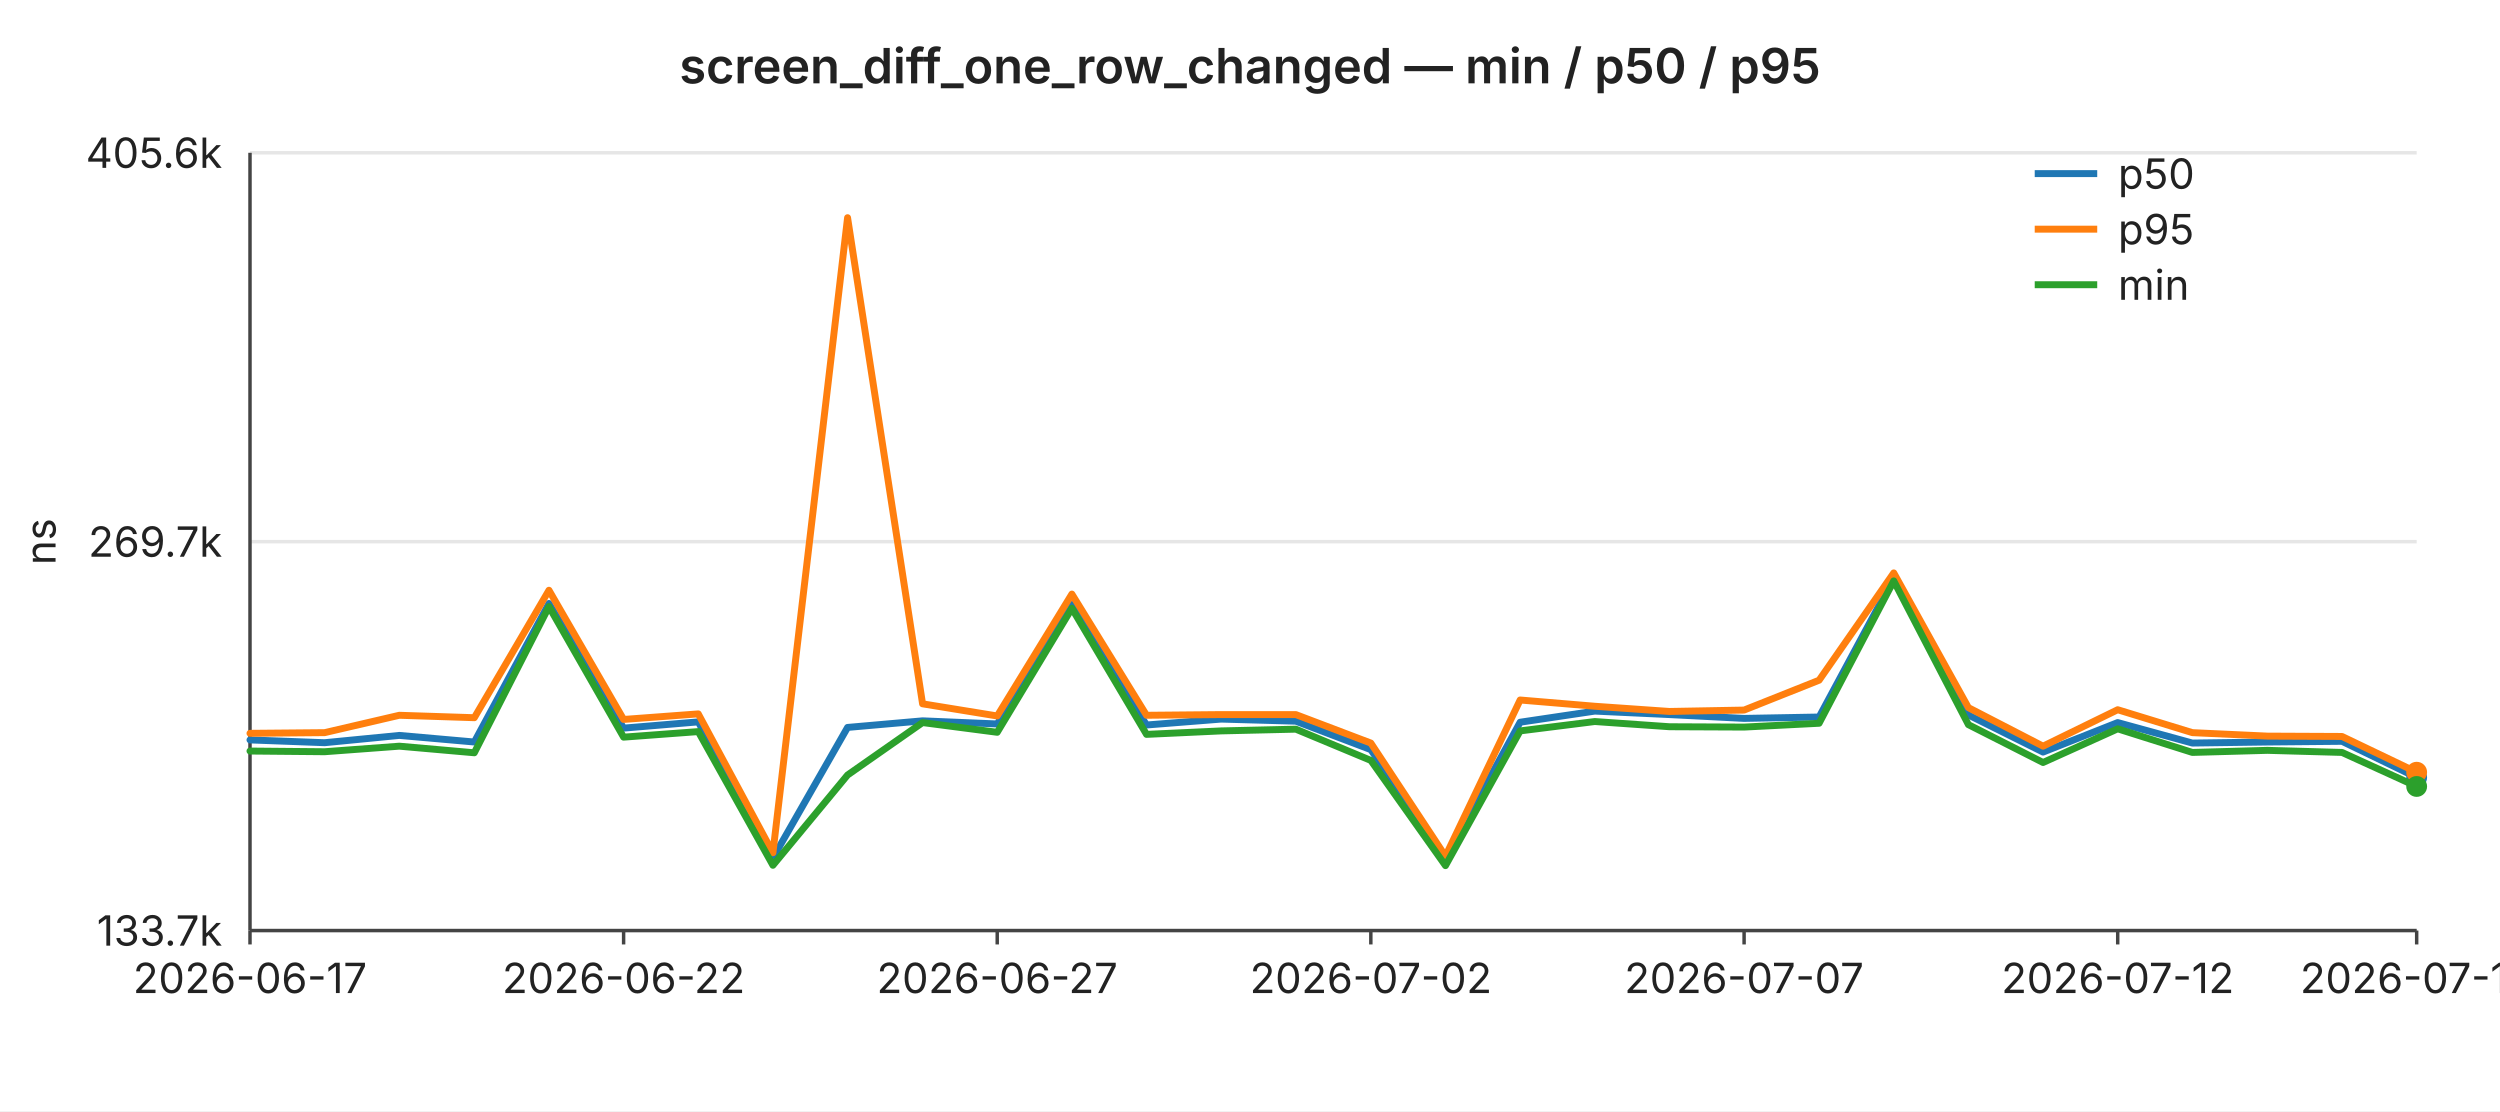
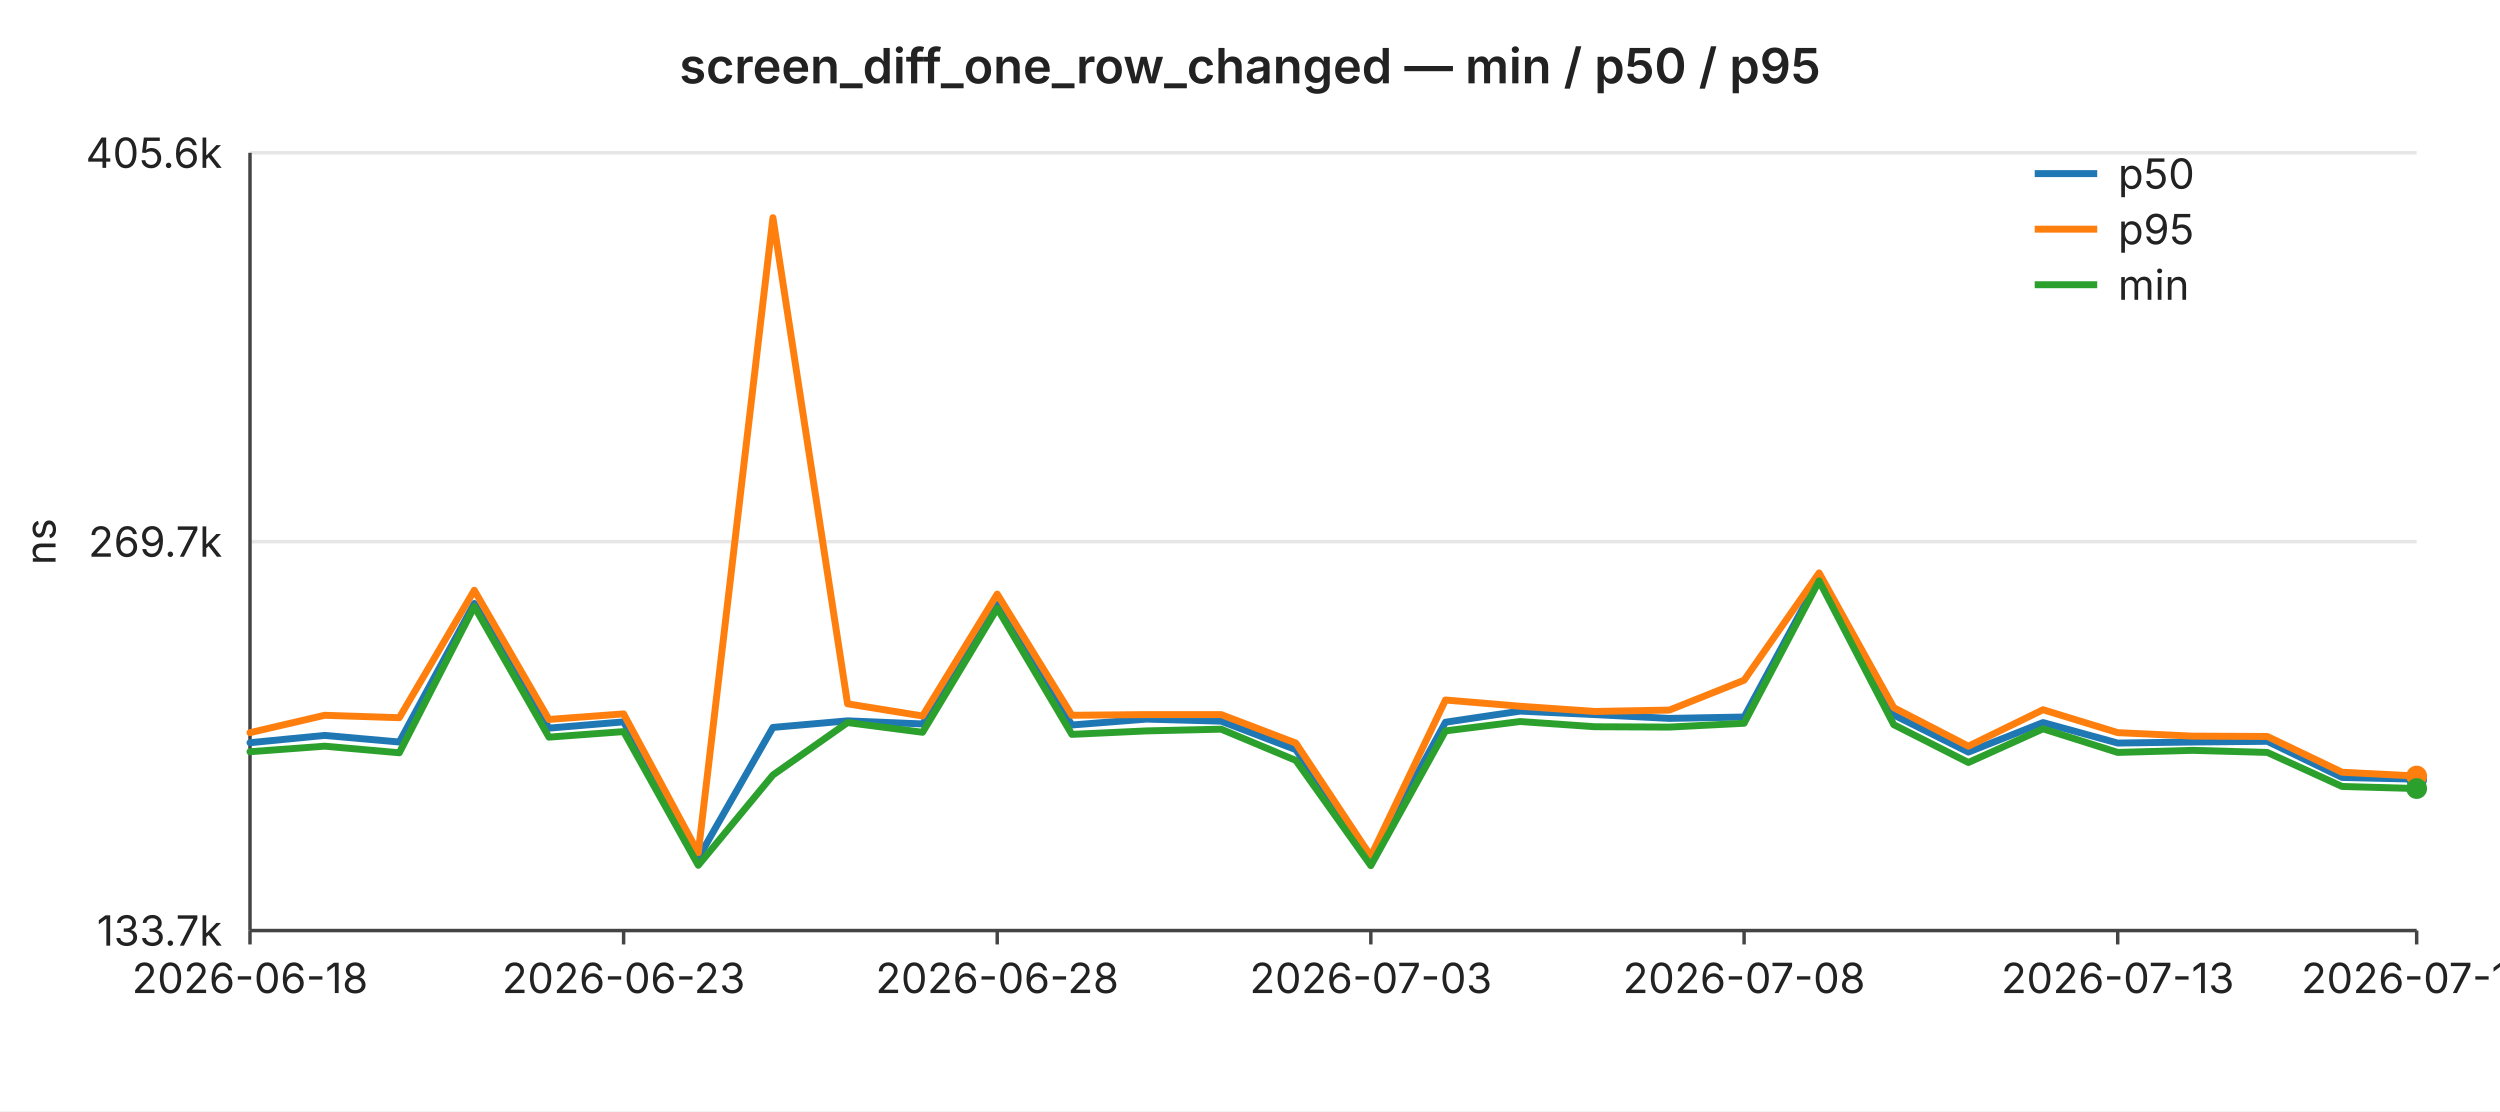
<svg xmlns="http://www.w3.org/2000/svg" width="720" height="320" viewBox="0 0 720 320" font-family="-apple-system,BlinkMacSystemFont,Segoe UI,sans-serif" font-size="12">
  <rect width="720" height="320" fill="#ffffff" />
  <text x="360" y="24" text-anchor="middle" font-size="14" font-weight="600" fill="#222">screen_diff_one_row_changed — min / p50 / p95</text>
  <line x1="72" y1="44.0" x2="696" y2="44.0" stroke="#e6e6e6" stroke-width="1" />
  <text x="64" y="44.0" text-anchor="end" dominant-baseline="middle" fill="#222">405.6k</text>
  <line x1="72" y1="156.0" x2="696" y2="156.0" stroke="#e6e6e6" stroke-width="1" />
  <text x="64" y="156.0" text-anchor="end" dominant-baseline="middle" fill="#222">269.7k</text>
  <line x1="72" y1="268.0" x2="696" y2="268.0" stroke="#e6e6e6" stroke-width="1" />
  <text x="64" y="268.0" text-anchor="end" dominant-baseline="middle" fill="#222">133.7k</text>
  <text x="16" y="156" text-anchor="middle" fill="#222" transform="rotate(-90 16 156)">ns</text>
  <line x1="72" y1="44" x2="72" y2="268" stroke="#444" stroke-width="1" />
  <line x1="72" y1="268" x2="696" y2="268" stroke="#444" stroke-width="1" />
  <line x1="72.0" y1="268" x2="72.0" y2="272" stroke="#444" stroke-width="1" />
-   <text x="72.0" y="286" text-anchor="middle" fill="#222">2026-06-17</text>
+   <text x="72.0" y="286" text-anchor="middle" fill="#222">2026-06-18</text>
  <line x1="179.6" y1="268" x2="179.6" y2="272" stroke="#444" stroke-width="1" />
-   <text x="179.6" y="286" text-anchor="middle" fill="#222">2026-06-22</text>
+   <text x="179.6" y="286" text-anchor="middle" fill="#222">2026-06-23</text>
  <line x1="287.2" y1="268" x2="287.2" y2="272" stroke="#444" stroke-width="1" />
-   <text x="287.2" y="286" text-anchor="middle" fill="#222">2026-06-27</text>
+   <text x="287.2" y="286" text-anchor="middle" fill="#222">2026-06-28</text>
  <line x1="394.8" y1="268" x2="394.8" y2="272" stroke="#444" stroke-width="1" />
-   <text x="394.8" y="286" text-anchor="middle" fill="#222">2026-07-02</text>
+   <text x="394.8" y="286" text-anchor="middle" fill="#222">2026-07-03</text>
  <line x1="502.3" y1="268" x2="502.3" y2="272" stroke="#444" stroke-width="1" />
-   <text x="502.3" y="286" text-anchor="middle" fill="#222">2026-07-07</text>
+   <text x="502.3" y="286" text-anchor="middle" fill="#222">2026-07-08</text>
  <line x1="609.9" y1="268" x2="609.9" y2="272" stroke="#444" stroke-width="1" />
-   <text x="609.9" y="286" text-anchor="middle" fill="#222">2026-07-12</text>
+   <text x="609.9" y="286" text-anchor="middle" fill="#222">2026-07-13</text>
  <line x1="696.0" y1="268" x2="696.0" y2="272" stroke="#444" stroke-width="1" />
-   <text x="696.0" y="286" text-anchor="middle" fill="#222">2026-07-16</text>
-   <polyline fill="none" stroke="#1f77b4" stroke-width="2" stroke-linejoin="round" stroke-linecap="round" points="72.0,213.1 93.5,213.9 115.0,211.8 136.6,213.7 158.1,173.8 179.6,209.7 201.1,207.9 222.6,247.1 244.1,209.5 265.7,207.6 287.2,208.5 308.7,174.1 330.2,208.8 351.7,207.1 373.2,207.7 394.8,215.9 416.3,247.3 437.8,208.0 459.3,204.8 480.8,205.8 502.3,206.9 523.9,206.5 545.4,166.5 566.9,205.9 588.4,216.6 609.9,208.1 631.4,214.0 653.0,213.7 674.5,213.5 696.0,223.9" />
-   <circle cx="696.0" cy="223.9" r="3" fill="#1f77b4" />
-   <polyline fill="none" stroke="#ff7f0e" stroke-width="2" stroke-linejoin="round" stroke-linecap="round" points="72.0,211.2 93.5,211.0 115.0,206.0 136.6,206.7 158.1,170.0 179.6,207.2 201.1,205.6 222.6,245.6 244.1,62.7 265.7,202.7 287.2,206.2 308.7,171.1 330.2,206.0 351.7,205.8 373.2,205.8 394.8,214.0 416.3,246.6 437.8,201.6 459.3,203.4 480.8,204.9 502.3,204.5 523.9,195.9 545.4,165.0 566.9,203.8 588.4,214.9 609.9,204.4 631.4,211.0 653.0,212.0 674.5,212.1 696.0,222.4" />
-   <circle cx="696.0" cy="222.4" r="3" fill="#ff7f0e" />
-   <polyline fill="none" stroke="#2ca02c" stroke-width="2" stroke-linejoin="round" stroke-linecap="round" points="72.0,216.3 93.5,216.5 115.0,214.9 136.6,216.8 158.1,174.7 179.6,212.3 201.1,210.7 222.6,249.2 244.1,223.2 265.7,208.1 287.2,210.9 308.7,175.2 330.2,211.5 351.7,210.5 373.2,210.0 394.8,219.0 416.3,249.3 437.8,210.5 459.3,207.8 480.8,209.3 502.3,209.4 523.9,208.3 545.4,167.3 566.9,208.7 588.4,219.6 609.9,209.9 631.4,216.7 653.0,216.1 674.5,216.7 696.0,226.5" />
-   <circle cx="696.0" cy="226.5" r="3" fill="#2ca02c" />
+   <text x="696.0" y="286" text-anchor="middle" fill="#222">2026-07-17</text>
+   <polyline fill="none" stroke="#1f77b4" stroke-width="2" stroke-linejoin="round" stroke-linecap="round" points="72.0,213.9 93.5,211.8 115.0,213.7 136.6,173.8 158.1,209.7 179.6,207.9 201.1,247.1 222.6,209.5 244.1,207.6 265.7,208.5 287.2,174.1 308.7,208.8 330.2,207.1 351.7,207.7 373.2,215.9 394.8,247.3 416.3,208.0 437.8,204.8 459.3,205.8 480.8,206.9 502.3,206.5 523.9,166.5 545.4,205.9 566.9,216.6 588.4,208.1 609.9,214.0 631.4,213.7 653.0,213.5 674.5,223.9 696.0,224.4" />
+   <circle cx="696.0" cy="224.4" r="3" fill="#1f77b4" />
+   <polyline fill="none" stroke="#ff7f0e" stroke-width="2" stroke-linejoin="round" stroke-linecap="round" points="72.0,211.0 93.5,206.0 115.0,206.7 136.6,170.0 158.1,207.2 179.6,205.6 201.1,245.6 222.6,62.7 244.1,202.7 265.7,206.2 287.2,171.1 308.7,206.0 330.2,205.8 351.7,205.8 373.2,214.0 394.8,246.6 416.3,201.6 437.8,203.4 459.3,204.9 480.8,204.5 502.3,195.9 523.9,165.0 545.4,203.8 566.9,214.9 588.4,204.4 609.9,211.0 631.4,212.0 653.0,212.1 674.5,222.4 696.0,223.5" />
+   <circle cx="696.0" cy="223.5" r="3" fill="#ff7f0e" />
+   <polyline fill="none" stroke="#2ca02c" stroke-width="2" stroke-linejoin="round" stroke-linecap="round" points="72.0,216.5 93.5,214.9 115.0,216.8 136.6,174.7 158.1,212.3 179.6,210.7 201.1,249.2 222.6,223.2 244.1,208.1 265.7,210.9 287.2,175.2 308.7,211.5 330.2,210.5 351.7,210.0 373.2,219.0 394.8,249.3 416.3,210.5 437.8,207.8 459.3,209.3 480.8,209.4 502.3,208.3 523.9,167.3 545.4,208.7 566.9,219.6 588.4,209.9 609.9,216.7 631.4,216.1 653.0,216.7 674.5,226.5 696.0,227.1" />
+   <circle cx="696.0" cy="227.1" r="3" fill="#2ca02c" />
  <line x1="586" y1="50" x2="604" y2="50" stroke="#1f77b4" stroke-width="2" />
  <text x="610" y="50" dominant-baseline="middle" fill="#222">p50</text>
  <line x1="586" y1="66" x2="604" y2="66" stroke="#ff7f0e" stroke-width="2" />
  <text x="610" y="66" dominant-baseline="middle" fill="#222">p95</text>
  <line x1="586" y1="82" x2="604" y2="82" stroke="#2ca02c" stroke-width="2" />
  <text x="610" y="82" dominant-baseline="middle" fill="#222">min</text>
</svg>
